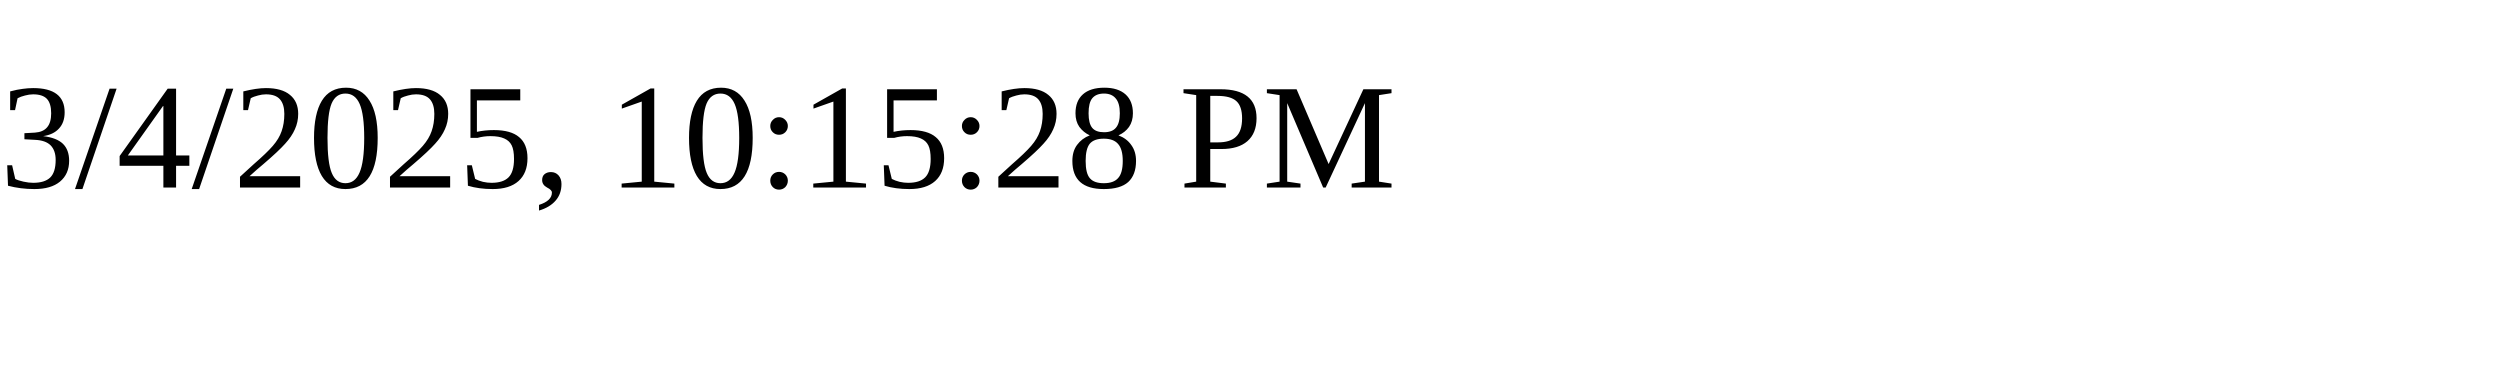
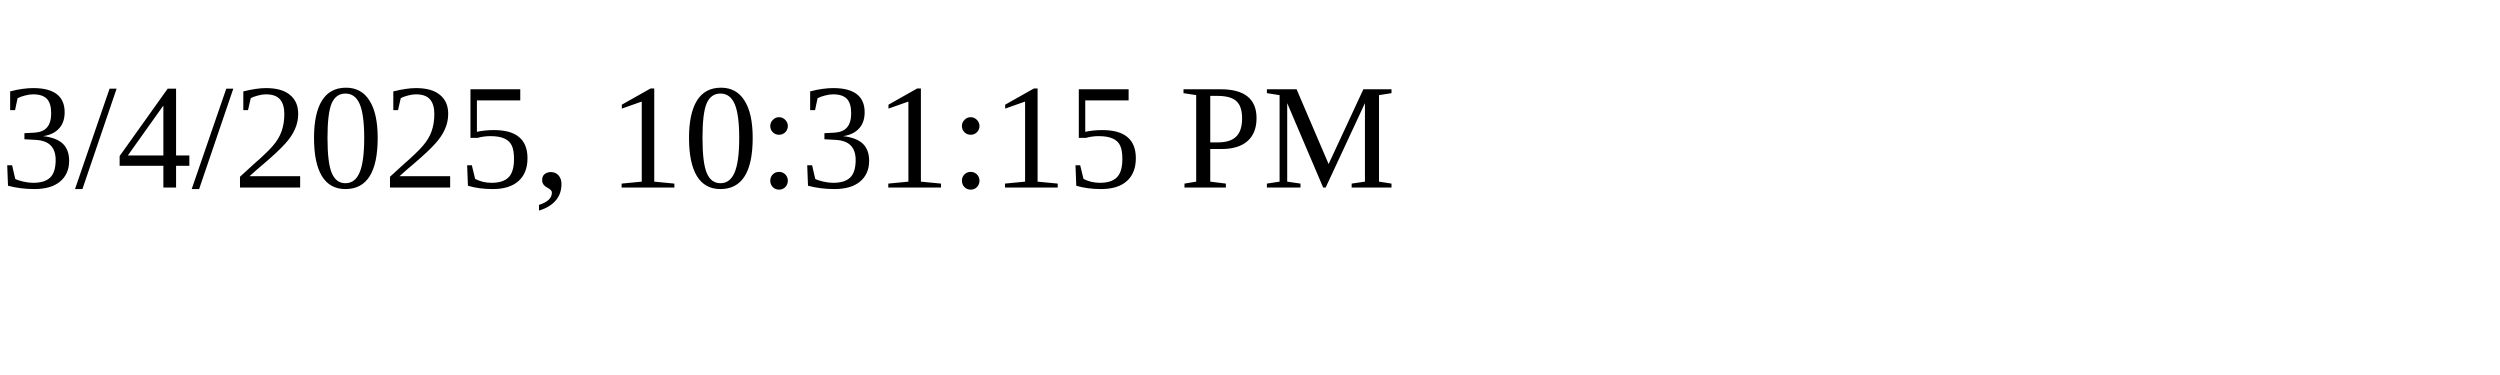
<svg xmlns="http://www.w3.org/2000/svg" height="30" width="200">
-   <text x="0" y="15">3/4/2025, 10:15:28 PM</text>
+   <text x="0" y="15">3/4/2025, 10:31:15 PM</text>
</svg>
